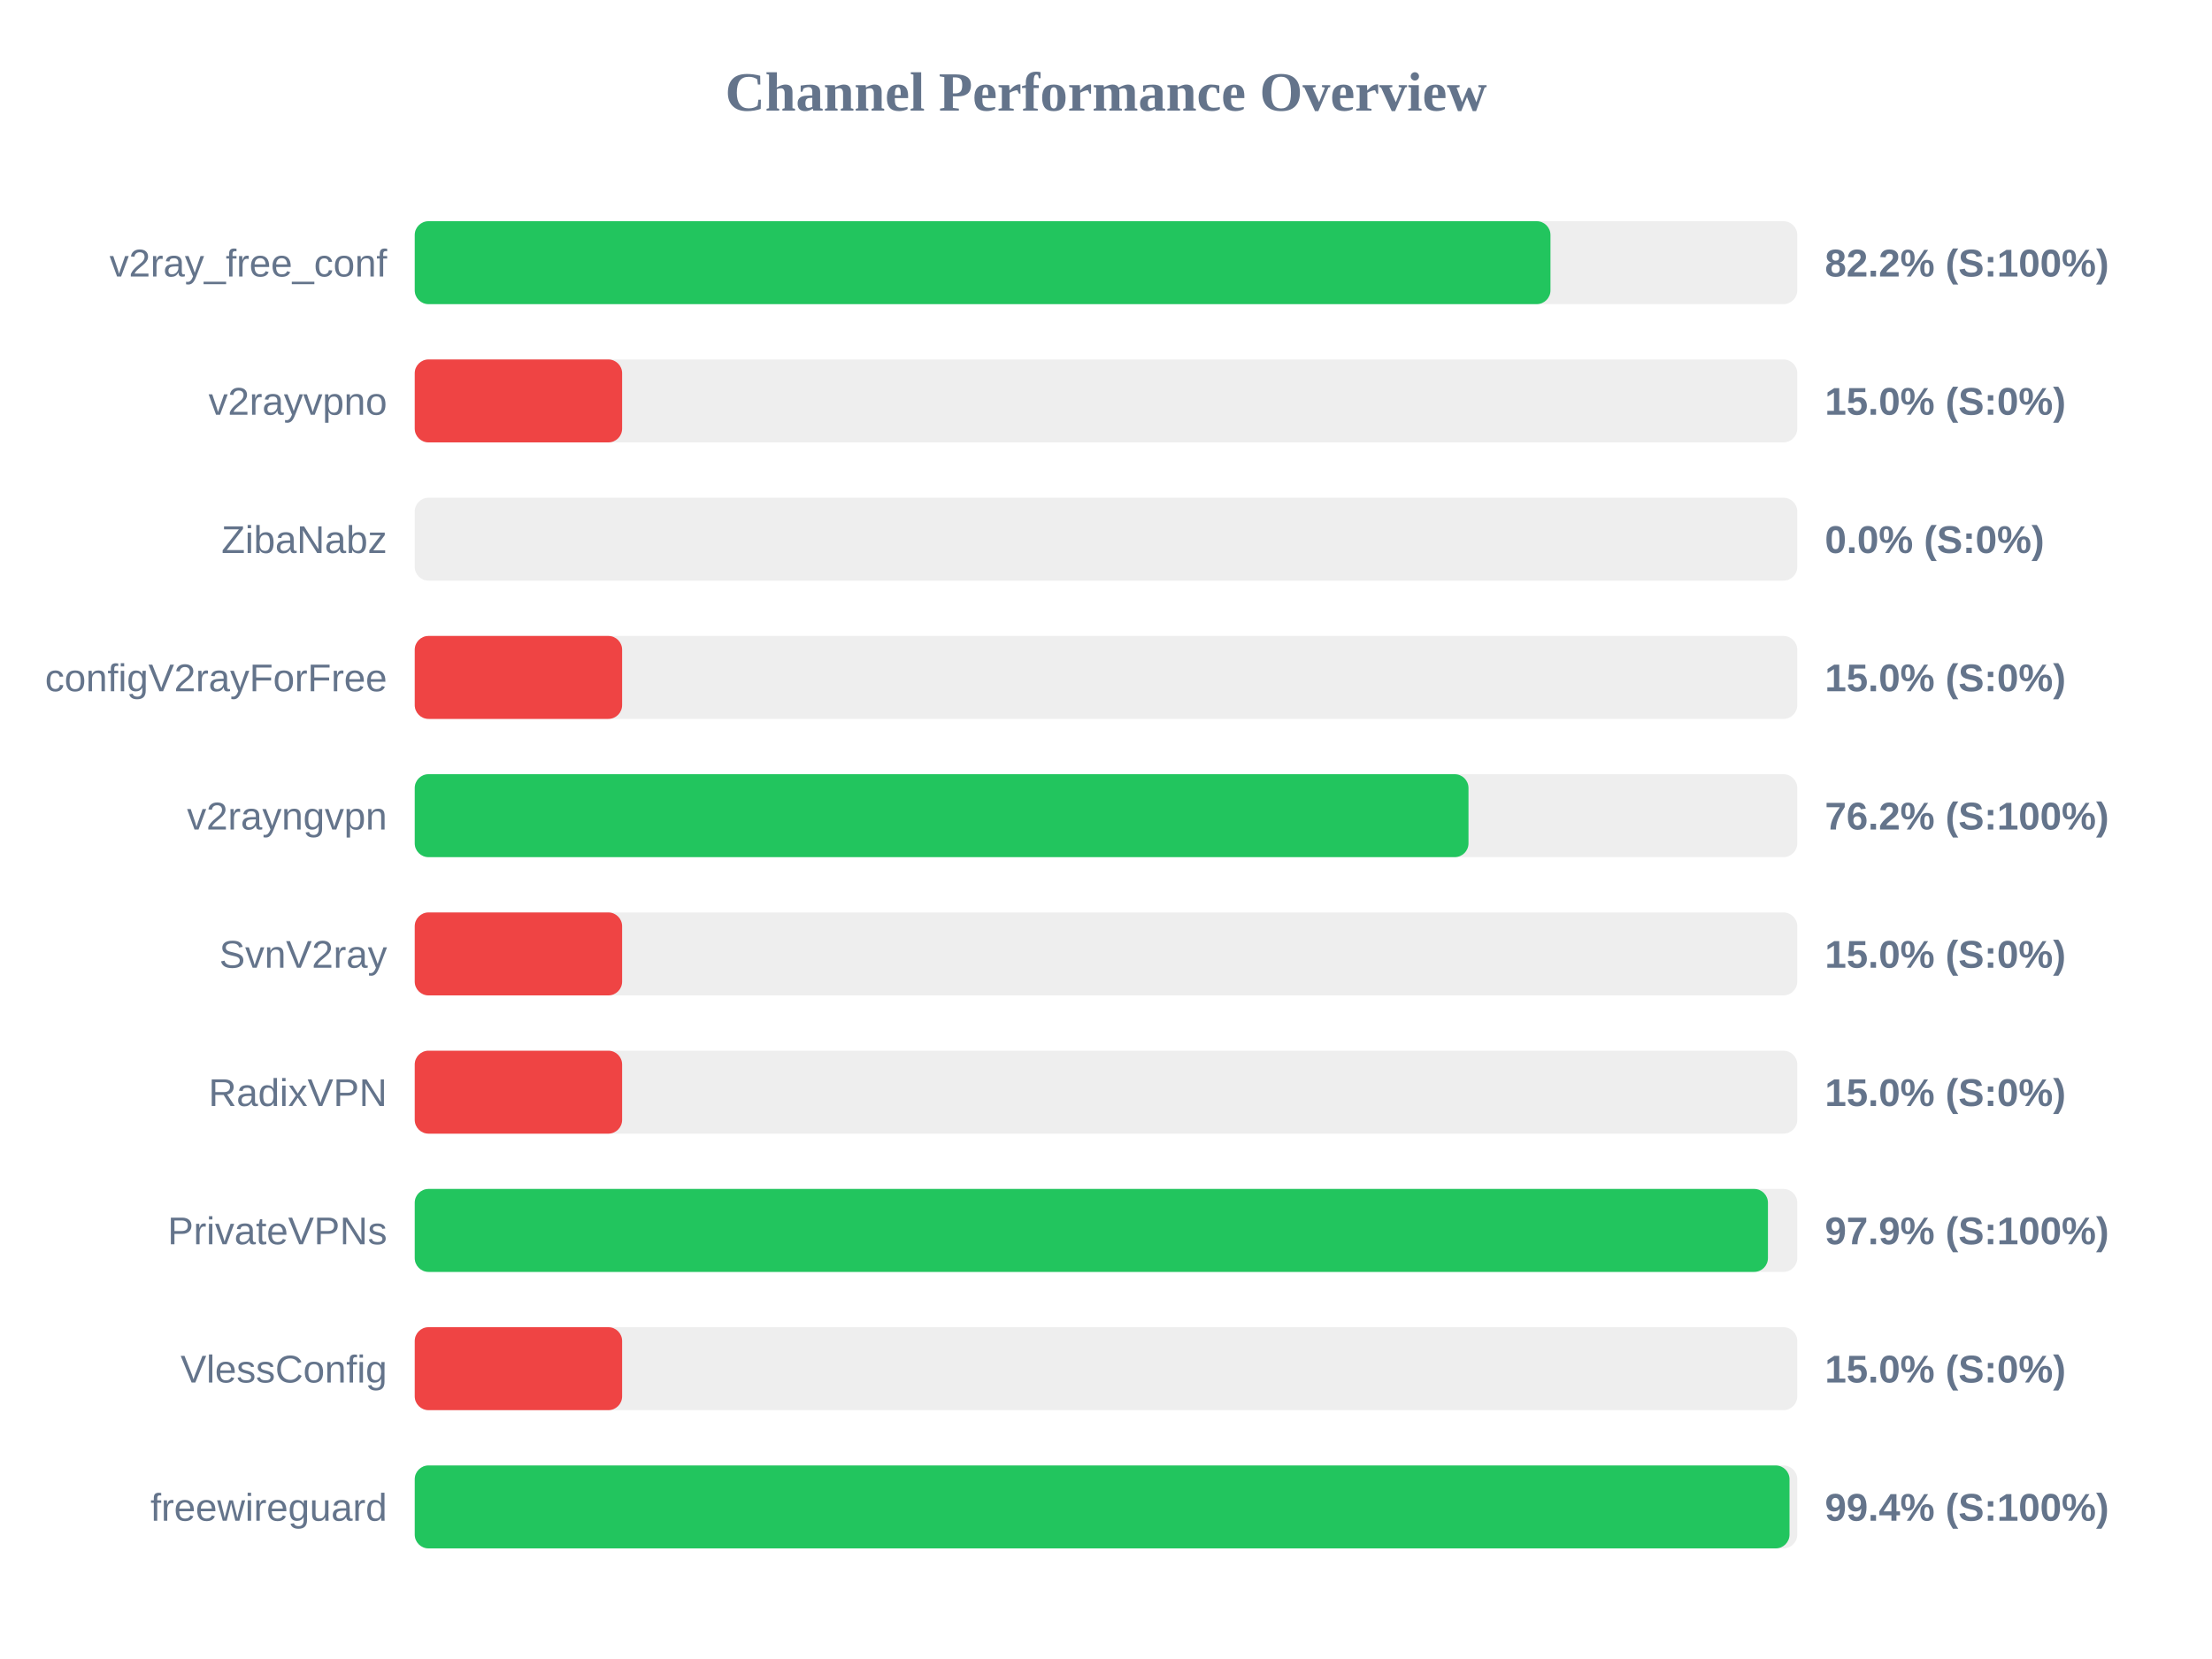
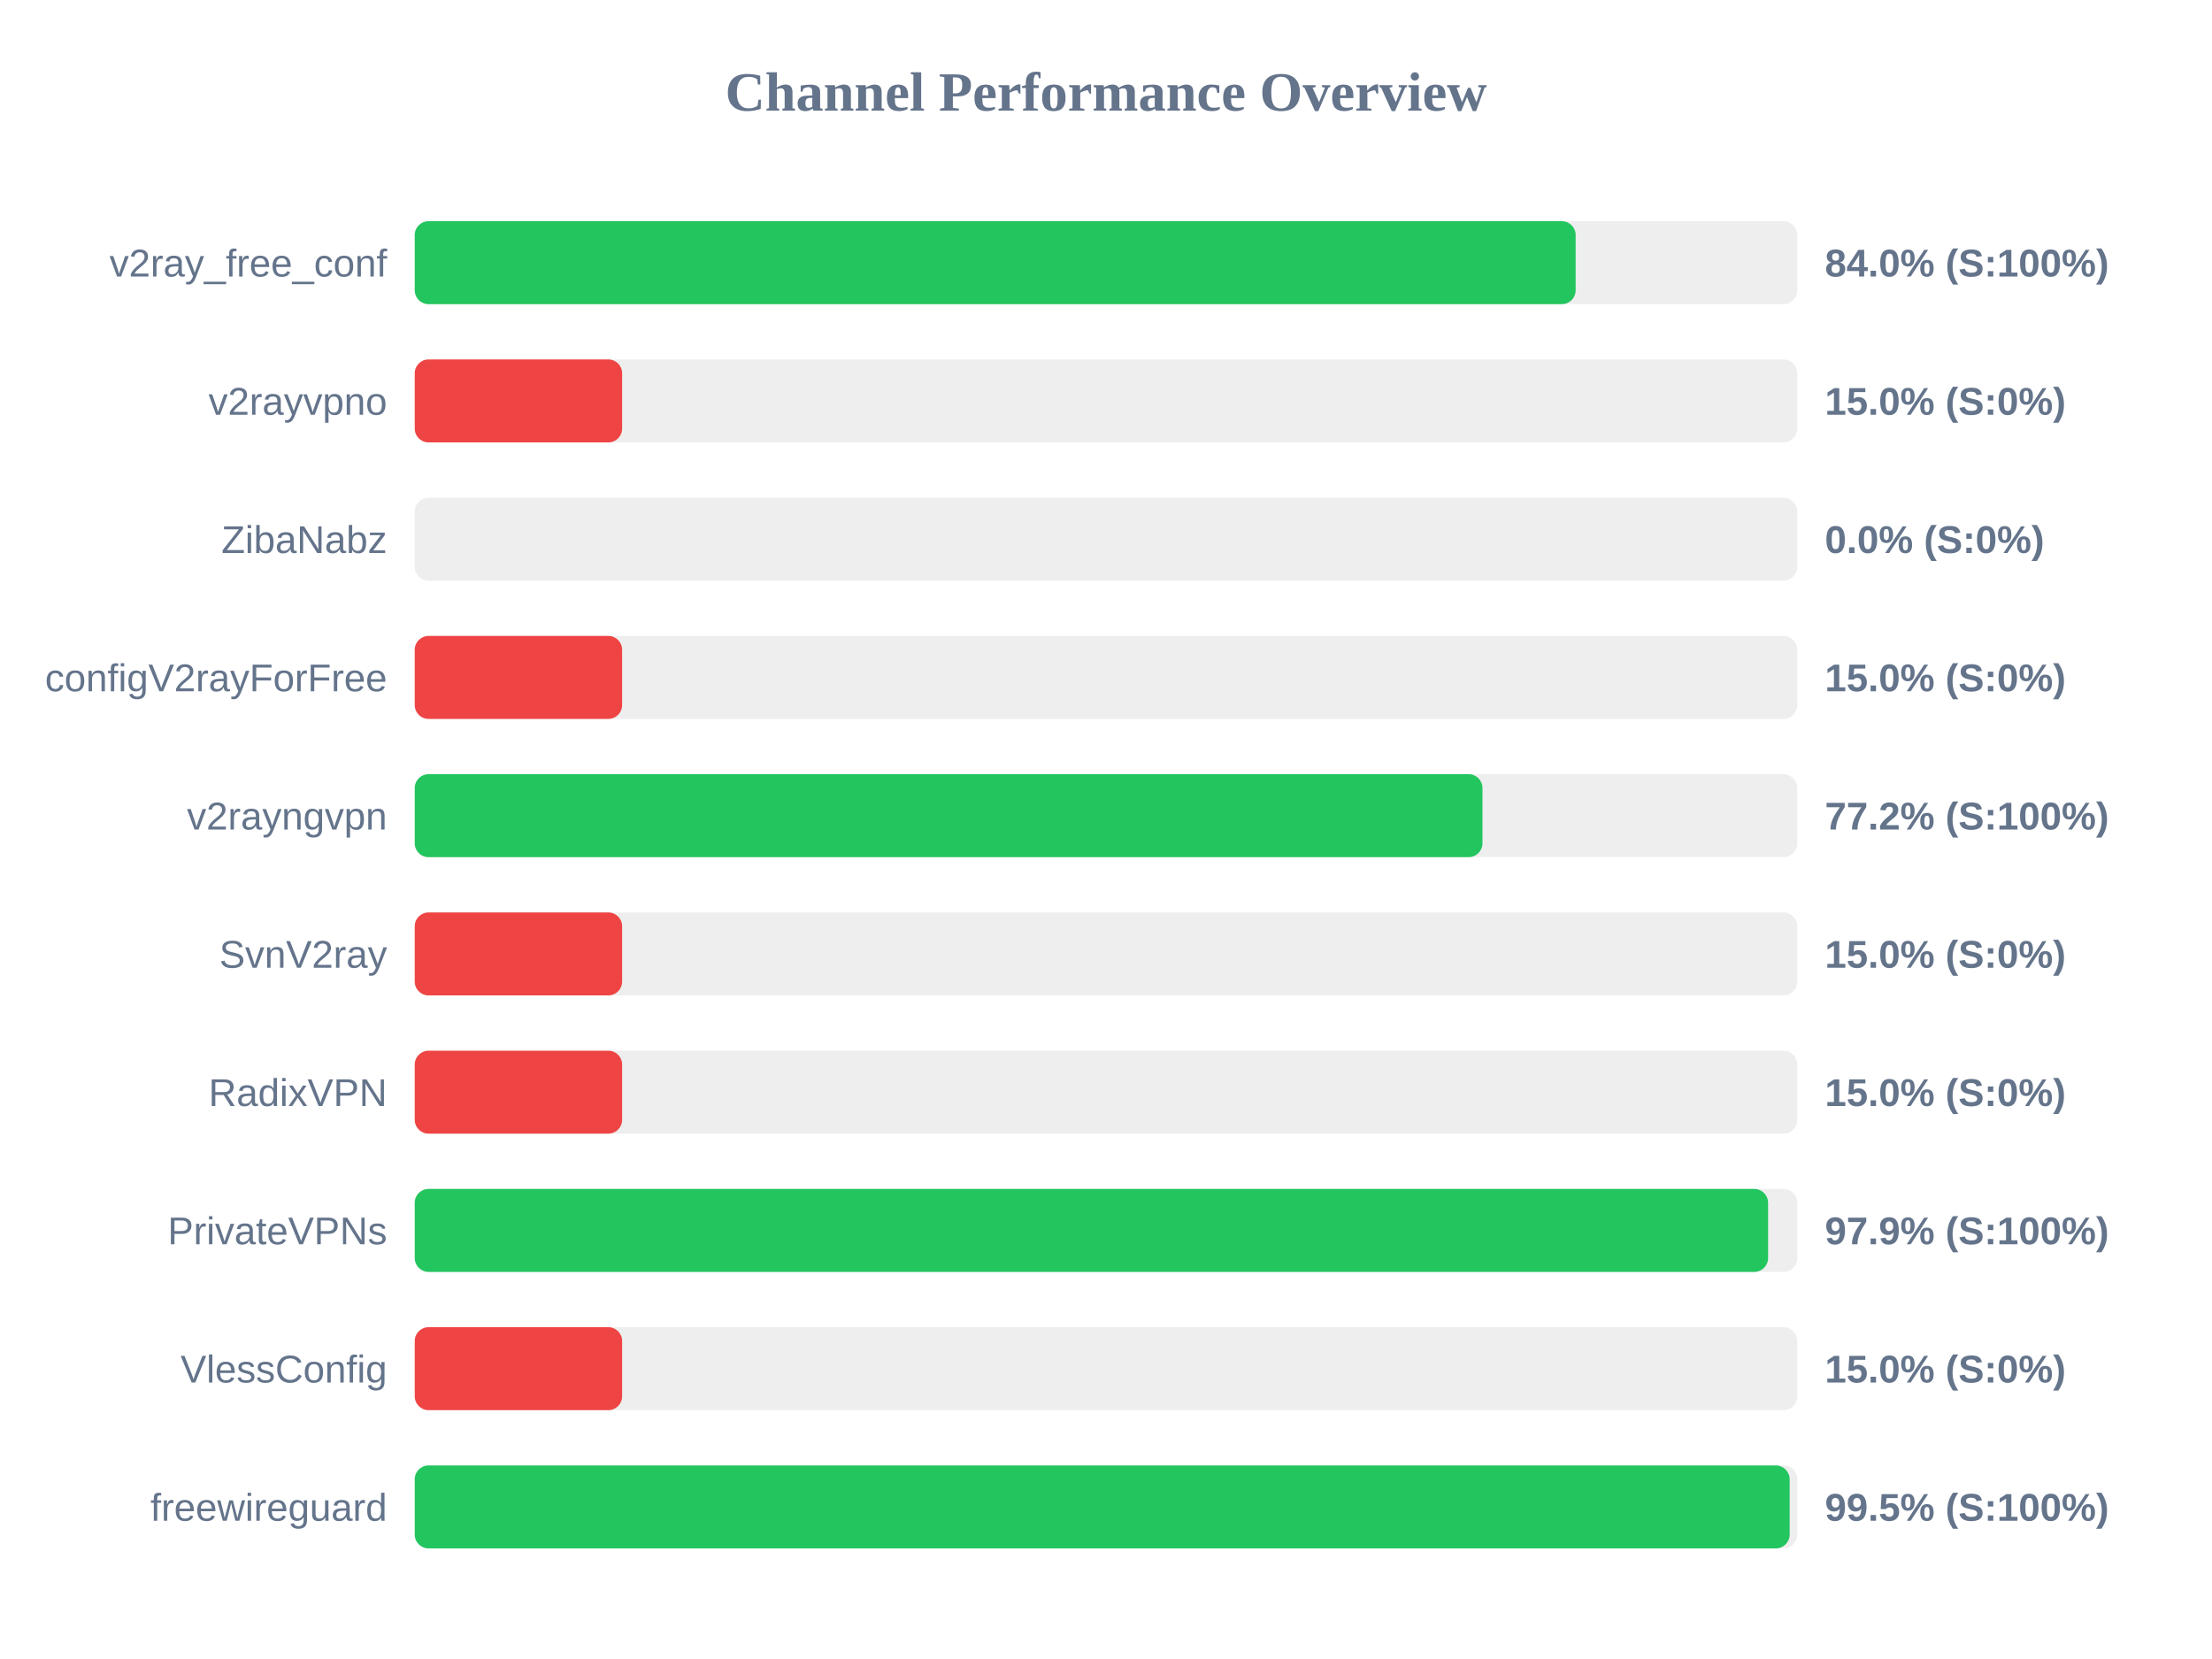
<svg xmlns="http://www.w3.org/2000/svg" width="800" height="600" version="1.1">
  <style>
        .row { font: 14px Arial; fill: #64748b; }
        .score { font: bold 14px Arial; fill: #64748b; }
    </style>
  <text x="400" y="40" text-anchor="middle" font-size="20px" font-weight="bold" fill="#64748b">Channel Performance Overview</text>
  <rect x="150" y="80" width="500" height="30" fill="#eee" rx="5" />
-   <rect x="150" y="80" width="410.75" height="30" fill="#22c55e" rx="5" />
+   <rect x="150" y="80" width="419.85" height="30" fill="#22c55e" rx="5" />
  <text x="140" y="100" text-anchor="end" class="row">v2ray_free_conf</text>
-   <text x="660" y="100" text-anchor="start" class="score">82.2% (S:100%)</text>
+   <text x="660" y="100" text-anchor="start" class="score">84.0% (S:100%)</text>
  <rect x="150" y="130" width="500" height="30" fill="#eee" rx="5" />
  <rect x="150" y="130" width="75.0" height="30" fill="#ef4444" rx="5" />
  <text x="140" y="150" text-anchor="end" class="row">v2rayvpno</text>
  <text x="660" y="150" text-anchor="start" class="score">15.0% (S:0%)</text>
  <rect x="150" y="180" width="500" height="30" fill="#eee" rx="5" />
  <rect x="150" y="180" width="0.0" height="30" fill="#ef4444" rx="5" />
  <text x="140" y="200" text-anchor="end" class="row">ZibaNabz</text>
  <text x="660" y="200" text-anchor="start" class="score">0.0% (S:0%)</text>
  <rect x="150" y="230" width="500" height="30" fill="#eee" rx="5" />
  <rect x="150" y="230" width="75.0" height="30" fill="#ef4444" rx="5" />
  <text x="140" y="250" text-anchor="end" class="row">configV2rayForFree</text>
  <text x="660" y="250" text-anchor="start" class="score">15.0% (S:0%)</text>
  <rect x="150" y="280" width="500" height="30" fill="#eee" rx="5" />
-   <rect x="150" y="280" width="381.1" height="30" fill="#22c55e" rx="5" />
+   <rect x="150" y="280" width="386.15" height="30" fill="#22c55e" rx="5" />
  <text x="140" y="300" text-anchor="end" class="row">v2rayngvpn</text>
-   <text x="660" y="300" text-anchor="start" class="score">76.2% (S:100%)</text>
+   <text x="660" y="300" text-anchor="start" class="score">77.2% (S:100%)</text>
  <rect x="150" y="330" width="500" height="30" fill="#eee" rx="5" />
  <rect x="150" y="330" width="75.0" height="30" fill="#ef4444" rx="5" />
  <text x="140" y="350" text-anchor="end" class="row">SvnV2ray</text>
  <text x="660" y="350" text-anchor="start" class="score">15.0% (S:0%)</text>
  <rect x="150" y="380" width="500" height="30" fill="#eee" rx="5" />
  <rect x="150" y="380" width="75.0" height="30" fill="#ef4444" rx="5" />
  <text x="140" y="400" text-anchor="end" class="row">RadixVPN</text>
  <text x="660" y="400" text-anchor="start" class="score">15.0% (S:0%)</text>
  <rect x="150" y="430" width="500" height="30" fill="#eee" rx="5" />
-   <rect x="150" y="430" width="489.4" height="30" fill="#22c55e" rx="5" />
+   <rect x="150" y="430" width="489.45" height="30" fill="#22c55e" rx="5" />
  <text x="140" y="450" text-anchor="end" class="row">PrivateVPNs</text>
  <text x="660" y="450" text-anchor="start" class="score">97.9% (S:100%)</text>
  <rect x="150" y="480" width="500" height="30" fill="#eee" rx="5" />
  <rect x="150" y="480" width="75.0" height="30" fill="#ef4444" rx="5" />
  <text x="140" y="500" text-anchor="end" class="row">VlessConfig</text>
  <text x="660" y="500" text-anchor="start" class="score">15.0% (S:0%)</text>
  <rect x="150" y="530" width="500" height="30" fill="#eee" rx="5" />
-   <rect x="150" y="530" width="497.2" height="30" fill="#22c55e" rx="5" />
+   <rect x="150" y="530" width="497.25" height="30" fill="#22c55e" rx="5" />
  <text x="140" y="550" text-anchor="end" class="row">freewireguard</text>
-   <text x="660" y="550" text-anchor="start" class="score">99.4% (S:100%)</text>
+   <text x="660" y="550" text-anchor="start" class="score">99.5% (S:100%)</text>
</svg>
